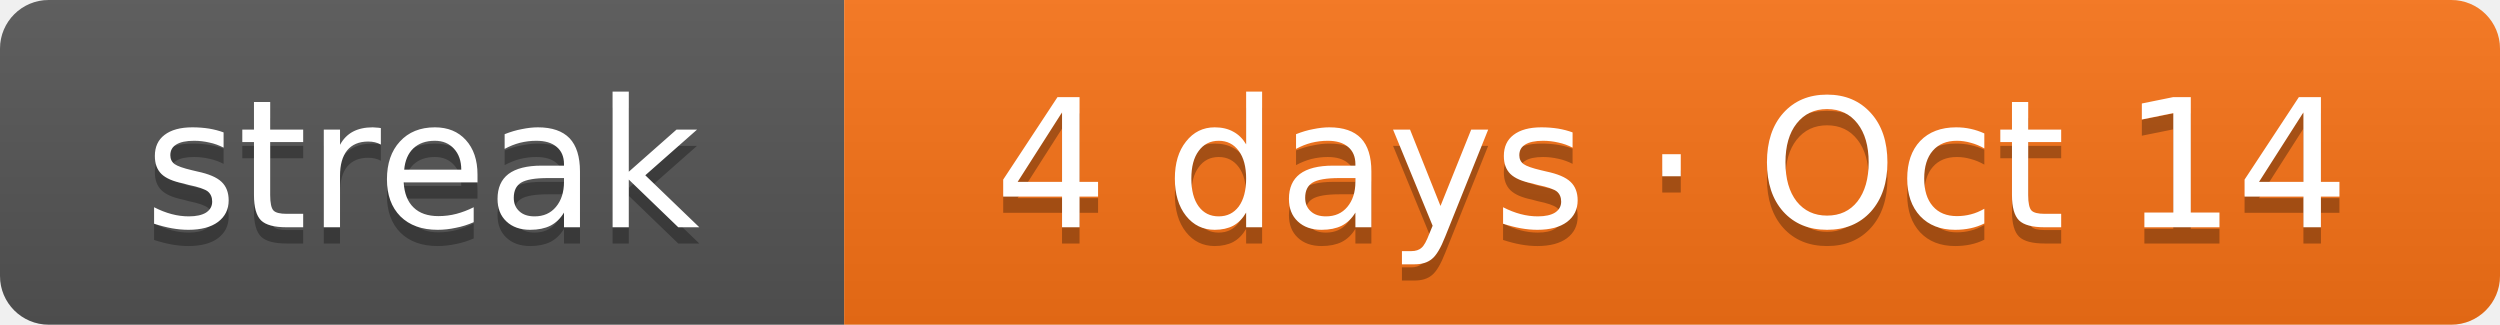
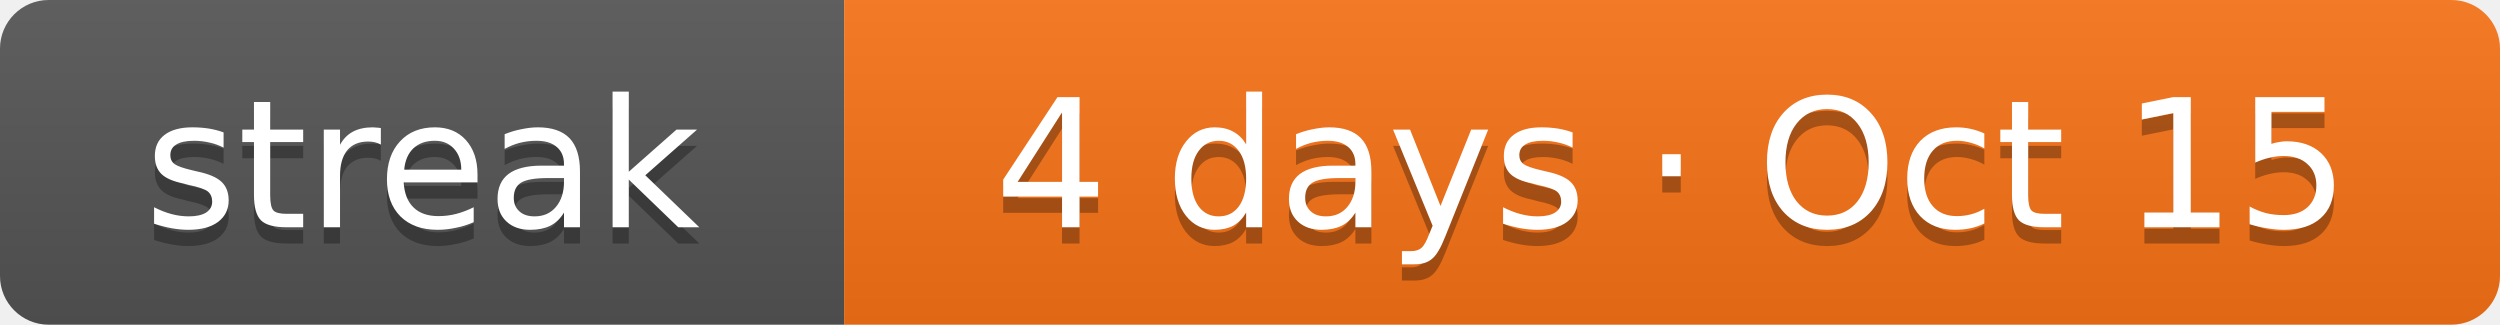
- <svg xmlns="http://www.w3.org/2000/svg" width="154" height="20" role="img" aria-label="Current solving streak: 4 days as of Oct 14">
+ <svg xmlns="http://www.w3.org/2000/svg" width="154" height="20" role="img" aria-label="Current solving streak: 4 days as of Oct 15">
  <linearGradient id="s" x2="0" y2="100%">
    <stop offset="0" stop-color="#bbb" stop-opacity=".1" />
    <stop offset="1" stop-opacity=".1" />
  </linearGradient>
  <clipPath id="r">
    <rect width="154" height="20" rx="3" fill="#fff" />
  </clipPath>
  <g clip-path="url(#r)">
    <rect width="52" height="20" fill="#555" />
    <rect x="52" width="102" height="20" fill="#f97316" />
    <rect width="154" height="20" fill="url(#s)" />
  </g>
  <g fill="#fff" text-anchor="middle" font-family="Verdana,DejaVu Sans,Geneva,sans-serif" font-size="11">
    <text x="26" y="15" fill="#010101" fill-opacity=".3" textLength="32">streak</text>
    <text x="26" y="14" fill="#fff" textLength="32">streak</text>
-     <text x="103" y="15" fill="#010101" fill-opacity=".3" textLength="82">4 days · Oct 14</text>
-     <text x="103" y="14" fill="#fff" textLength="82">4 days · Oct 14</text>
+     <text x="103" y="15" fill="#010101" fill-opacity=".3" textLength="82">4 days · Oct 15</text>
+     <text x="103" y="14" fill="#fff" textLength="82">4 days · Oct 15</text>
  </g>
</svg>
